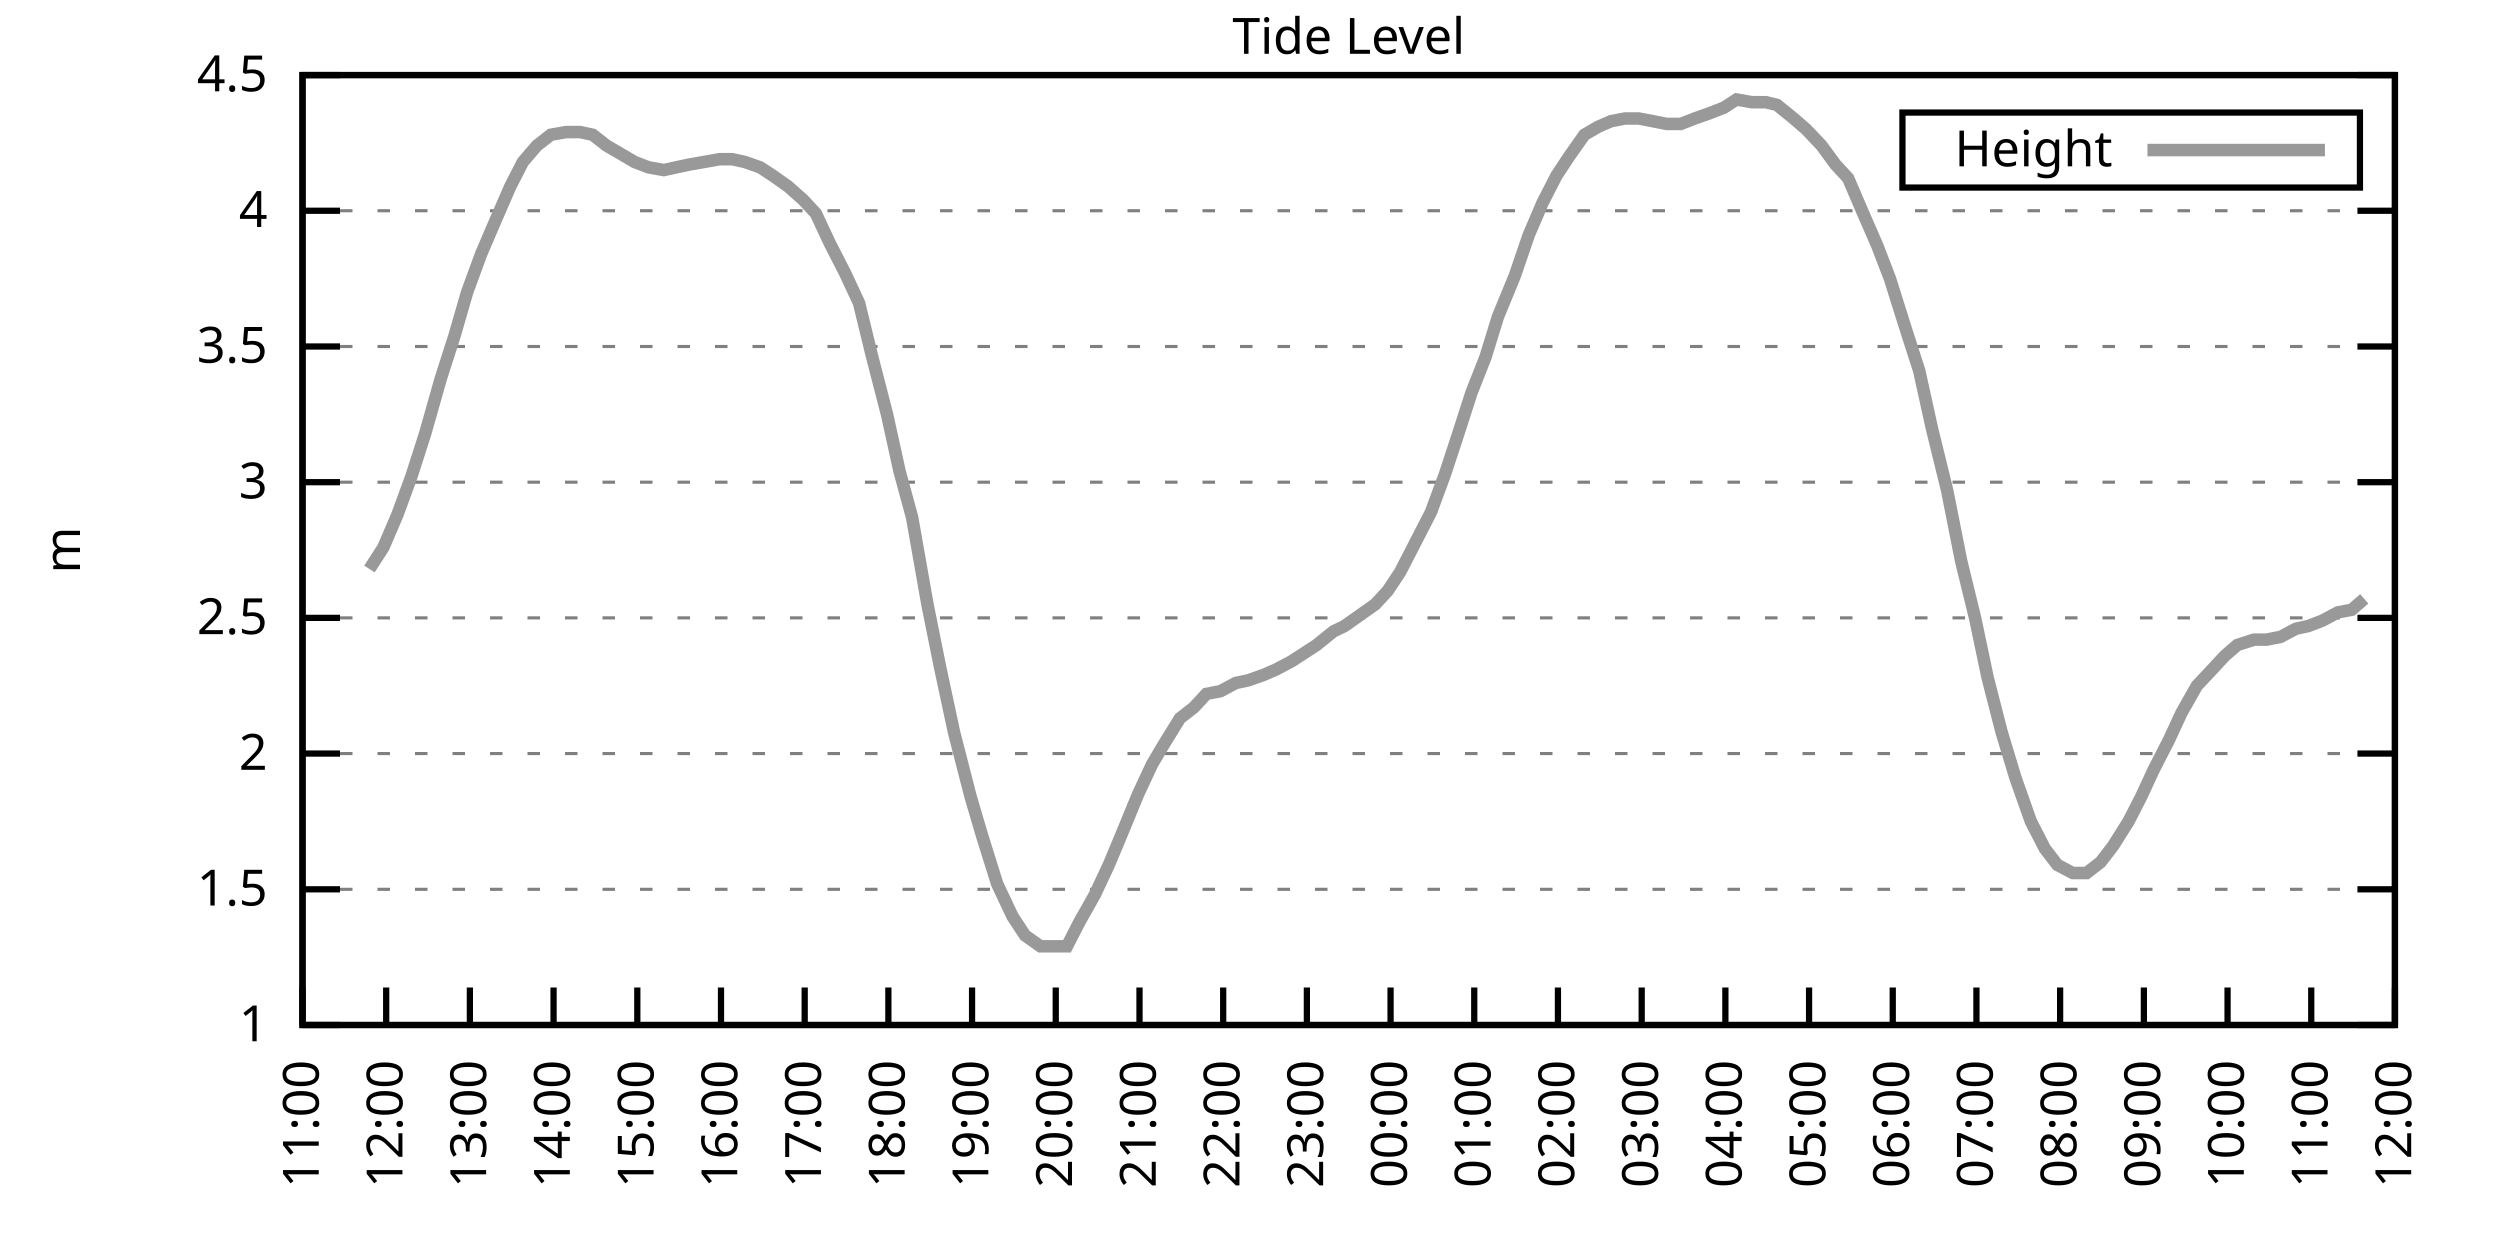
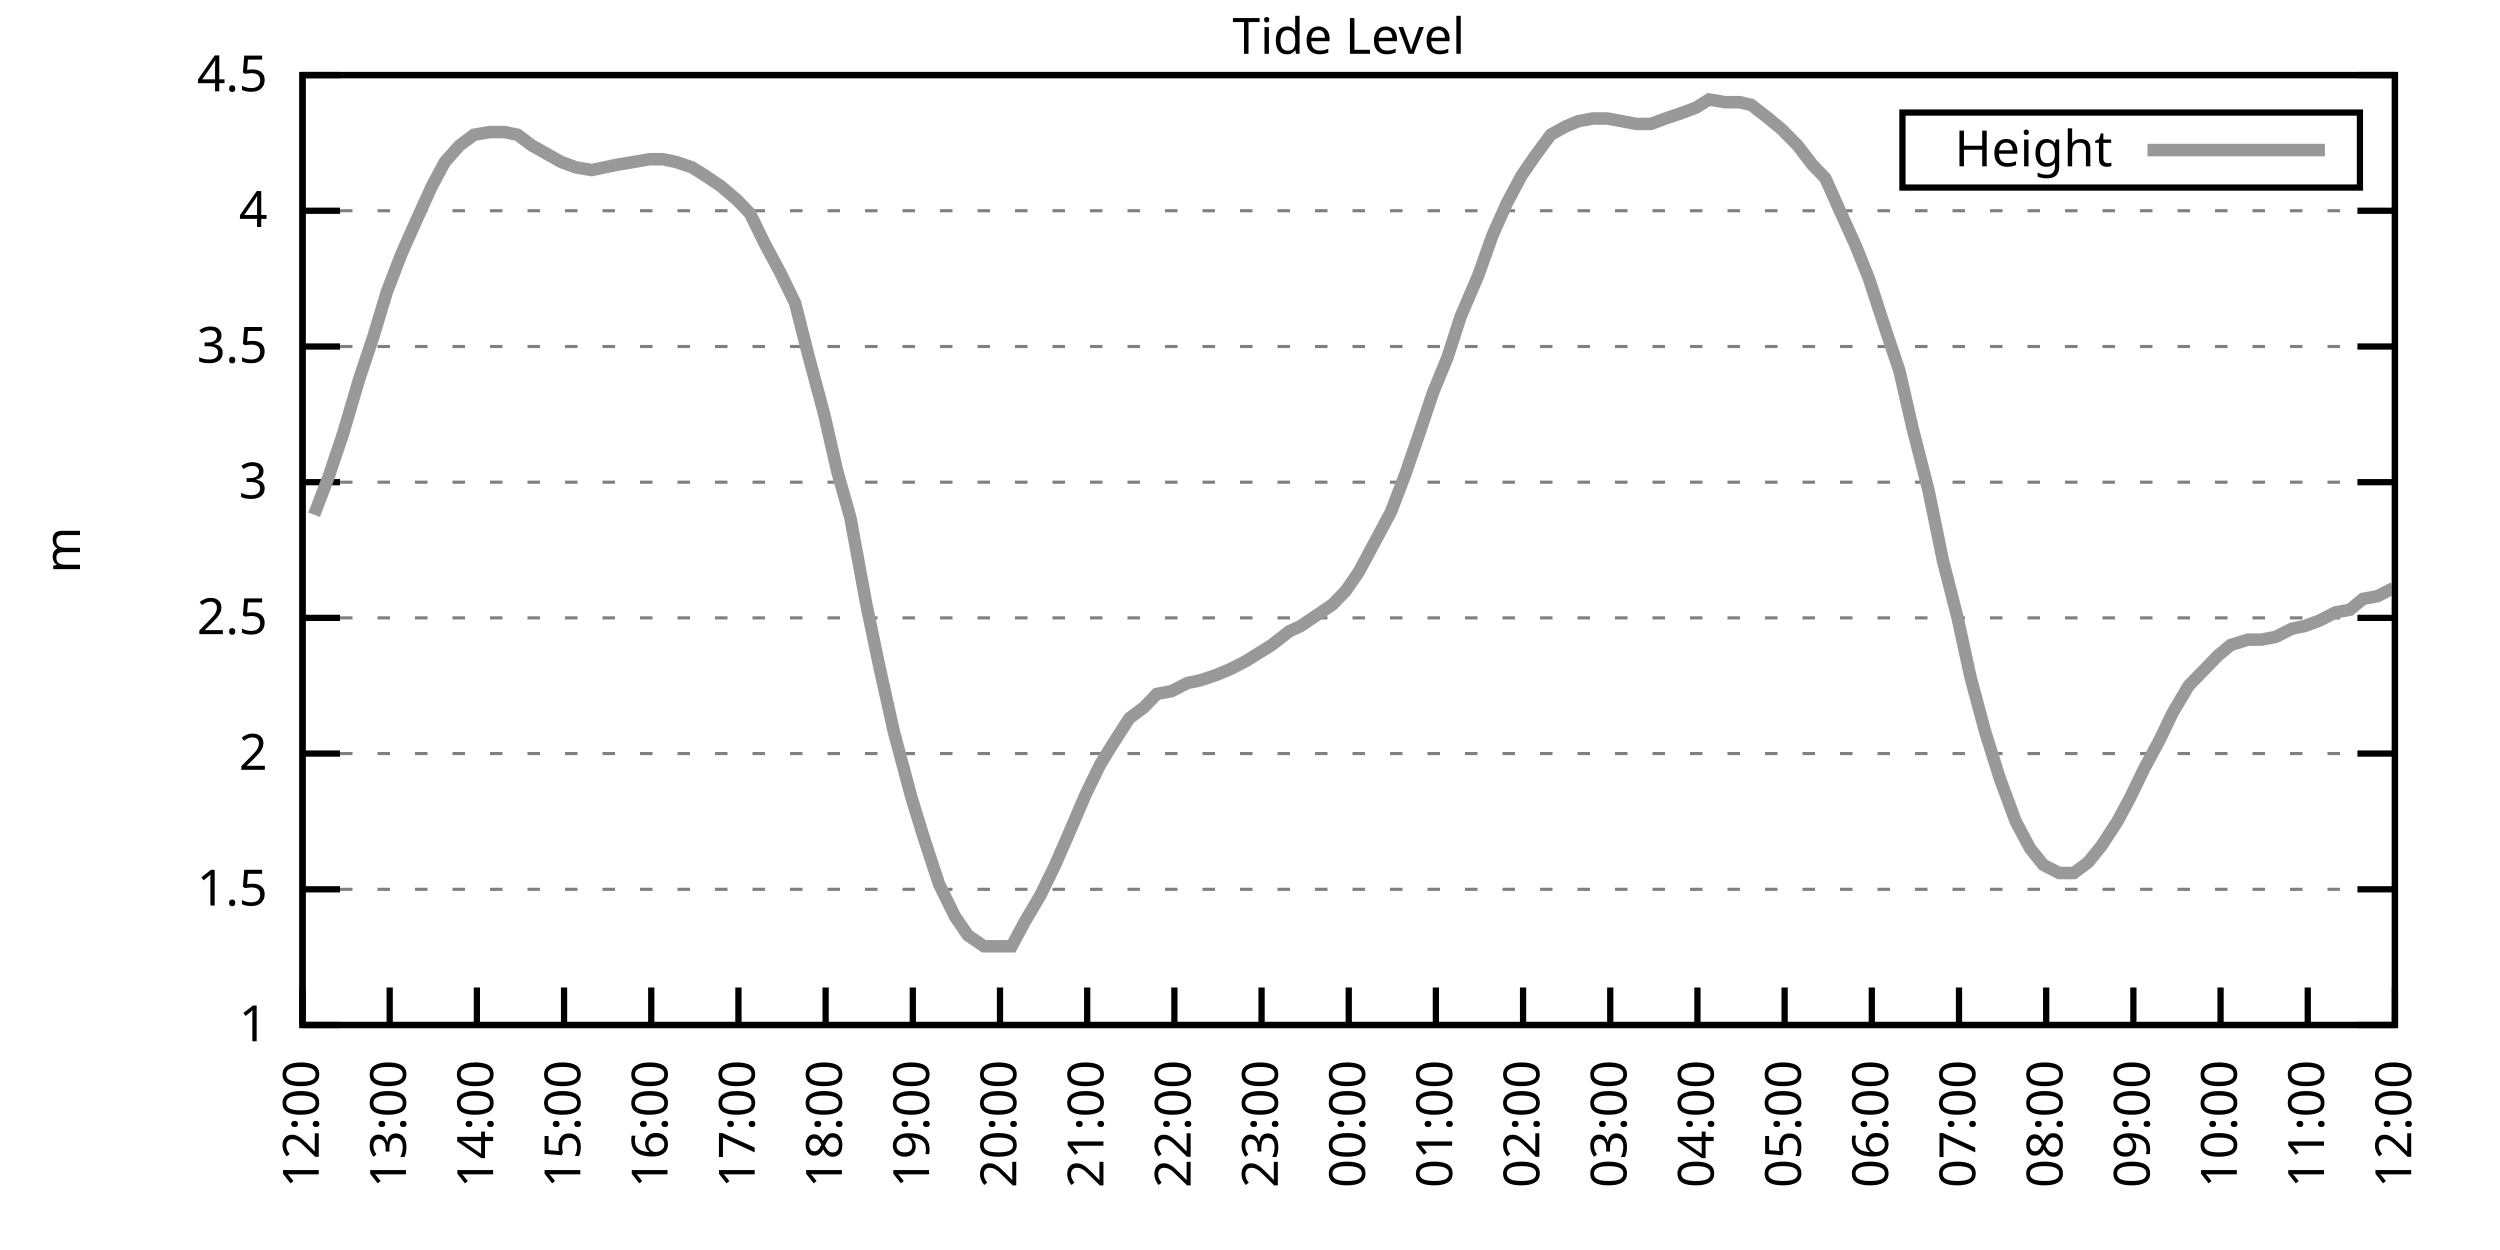
<svg xmlns="http://www.w3.org/2000/svg" xmlns:xlink="http://www.w3.org/1999/xlink" width="400" height="200" viewBox="0 0 400 200">
  <g id="gnuplot_canvas">
    <rect x="0" y="0" width="400" height="200" fill="none" />
    <defs>
      <circle id="gpDot" r="0.5" stroke-width="0.5" stroke="currentColor" />
      <path id="gpPt0" stroke-width="0.333" stroke="currentColor" d="M-1,0 h2 M0,-1 v2" />
      <path id="gpPt1" stroke-width="0.333" stroke="currentColor" d="M-1,-1 L1,1 M1,-1 L-1,1" />
      <path id="gpPt2" stroke-width="0.333" stroke="currentColor" d="M-1,0 L1,0 M0,-1 L0,1 M-1,-1 L1,1 M-1,1 L1,-1" />
      <rect id="gpPt3" stroke-width="0.333" stroke="currentColor" x="-1" y="-1" width="2" height="2" />
      <rect id="gpPt4" stroke-width="0.333" stroke="currentColor" fill="currentColor" x="-1" y="-1" width="2" height="2" />
      <circle id="gpPt5" stroke-width="0.333" stroke="currentColor" cx="0" cy="0" r="1" />
      <use xlink:href="#gpPt5" id="gpPt6" fill="currentColor" stroke="none" />
      <path id="gpPt7" stroke-width="0.333" stroke="currentColor" d="M0,-1.33 L-1.33,0.67 L1.33,0.67 z" />
      <use xlink:href="#gpPt7" id="gpPt8" fill="currentColor" stroke="none" />
      <use xlink:href="#gpPt7" id="gpPt9" stroke="currentColor" transform="rotate(180)" />
      <use xlink:href="#gpPt9" id="gpPt10" fill="currentColor" stroke="none" />
      <use xlink:href="#gpPt3" id="gpPt11" stroke="currentColor" transform="rotate(45)" />
      <use xlink:href="#gpPt11" id="gpPt12" fill="currentColor" stroke="none" />
      <path id="gpPt13" stroke-width="0.333" stroke="currentColor" d="M0,1.330 L1.265,0.411 L0.782,-1.067 L-0.782,-1.076 L-1.265,0.411 z" />
      <use xlink:href="#gpPt13" id="gpPt14" fill="currentColor" stroke="none" />
      <filter id="textbox" filterUnits="objectBoundingBox" x="0" y="0" height="1" width="1">
        <feFlood flood-color="white" flood-opacity="1" result="bgnd" />
        <feComposite in="SourceGraphic" in2="bgnd" operator="atop" />
      </filter>
      <filter id="greybox" filterUnits="objectBoundingBox" x="0" y="0" height="1" width="1">
        <feFlood flood-color="lightgrey" flood-opacity="1" result="grey" />
        <feComposite in="SourceGraphic" in2="grey" operator="atop" />
      </filter>
    </defs>
    <g fill="none" color="white" stroke="currentColor" stroke-width="1.00" stroke-linecap="butt" stroke-linejoin="miter">
</g>
    <g fill="none" color="black" stroke="currentColor" stroke-width="1.00" stroke-linecap="butt" stroke-linejoin="miter">
      <g stroke="none" shape-rendering="crispEdges">
        <polygon fill="rgb(255, 255, 255)" points="48.40,164.00 383.18,164.00 383.18,12.02 48.40,12.02 " />
      </g>
    </g>
    <g fill="none" color="black" stroke="currentColor" stroke-width="1.00" stroke-linecap="butt" stroke-linejoin="miter">
</g>
    <g fill="none" color="black" stroke="black" stroke-width="0.50" stroke-linecap="butt" stroke-linejoin="miter">
</g>
    <g fill="none" color="gray" stroke="currentColor" stroke-width="0.50" stroke-linecap="butt" stroke-linejoin="miter">
      <path stroke="gray" stroke-dasharray="2,4" class="gridline" d="M48.40,164.00 L383.19,164.00  " />
    </g>
    <g fill="none" color="gray" stroke="gray" stroke-width="1.00" stroke-linecap="butt" stroke-linejoin="miter">
</g>
    <g fill="none" color="black" stroke="currentColor" stroke-width="1.00" stroke-linecap="butt" stroke-linejoin="miter">
      <path stroke="black" d="M48.40,164.00 L54.40,164.00 M383.19,164.00 L377.19,164.00  " />
      <g transform="translate(42.80,166.60)" stroke="none" fill="black" font-family="Sans" font-size="8.00" text-anchor="end">
        <text>
          <tspan font-family="Sans"> 1</tspan>
        </text>
      </g>
    </g>
    <g fill="none" color="black" stroke="currentColor" stroke-width="1.00" stroke-linecap="butt" stroke-linejoin="miter">
</g>
    <g fill="none" color="black" stroke="black" stroke-width="0.50" stroke-linecap="butt" stroke-linejoin="miter">
</g>
    <g fill="none" color="gray" stroke="currentColor" stroke-width="0.50" stroke-linecap="butt" stroke-linejoin="miter">
      <path stroke="gray" stroke-dasharray="2,4" class="gridline" d="M48.40,142.29 L383.19,142.29  " />
    </g>
    <g fill="none" color="gray" stroke="gray" stroke-width="1.00" stroke-linecap="butt" stroke-linejoin="miter">
</g>
    <g fill="none" color="black" stroke="currentColor" stroke-width="1.00" stroke-linecap="butt" stroke-linejoin="miter">
      <path stroke="black" d="M48.40,142.29 L54.40,142.29 M383.19,142.29 L377.19,142.29  " />
      <g transform="translate(42.80,144.89)" stroke="none" fill="black" font-family="Sans" font-size="8.00" text-anchor="end">
        <text>
          <tspan font-family="Sans"> 1.5</tspan>
        </text>
      </g>
    </g>
    <g fill="none" color="black" stroke="currentColor" stroke-width="1.00" stroke-linecap="butt" stroke-linejoin="miter">
</g>
    <g fill="none" color="black" stroke="black" stroke-width="0.50" stroke-linecap="butt" stroke-linejoin="miter">
</g>
    <g fill="none" color="gray" stroke="currentColor" stroke-width="0.50" stroke-linecap="butt" stroke-linejoin="miter">
      <path stroke="gray" stroke-dasharray="2,4" class="gridline" d="M48.40,120.57 L383.19,120.57  " />
    </g>
    <g fill="none" color="gray" stroke="gray" stroke-width="1.00" stroke-linecap="butt" stroke-linejoin="miter">
</g>
    <g fill="none" color="black" stroke="currentColor" stroke-width="1.00" stroke-linecap="butt" stroke-linejoin="miter">
      <path stroke="black" d="M48.40,120.57 L54.40,120.57 M383.19,120.57 L377.19,120.57  " />
      <g transform="translate(42.80,123.17)" stroke="none" fill="black" font-family="Sans" font-size="8.00" text-anchor="end">
        <text>
          <tspan font-family="Sans"> 2</tspan>
        </text>
      </g>
    </g>
    <g fill="none" color="black" stroke="currentColor" stroke-width="1.00" stroke-linecap="butt" stroke-linejoin="miter">
</g>
    <g fill="none" color="black" stroke="black" stroke-width="0.50" stroke-linecap="butt" stroke-linejoin="miter">
</g>
    <g fill="none" color="gray" stroke="currentColor" stroke-width="0.50" stroke-linecap="butt" stroke-linejoin="miter">
      <path stroke="gray" stroke-dasharray="2,4" class="gridline" d="M48.40,98.86 L383.19,98.86  " />
    </g>
    <g fill="none" color="gray" stroke="gray" stroke-width="1.00" stroke-linecap="butt" stroke-linejoin="miter">
</g>
    <g fill="none" color="black" stroke="currentColor" stroke-width="1.00" stroke-linecap="butt" stroke-linejoin="miter">
      <path stroke="black" d="M48.40,98.86 L54.40,98.86 M383.19,98.86 L377.19,98.86  " />
      <g transform="translate(42.80,101.46)" stroke="none" fill="black" font-family="Sans" font-size="8.00" text-anchor="end">
        <text>
          <tspan font-family="Sans"> 2.5</tspan>
        </text>
      </g>
    </g>
    <g fill="none" color="black" stroke="currentColor" stroke-width="1.00" stroke-linecap="butt" stroke-linejoin="miter">
</g>
    <g fill="none" color="black" stroke="black" stroke-width="0.50" stroke-linecap="butt" stroke-linejoin="miter">
</g>
    <g fill="none" color="gray" stroke="currentColor" stroke-width="0.50" stroke-linecap="butt" stroke-linejoin="miter">
      <path stroke="gray" stroke-dasharray="2,4" class="gridline" d="M48.40,77.15 L383.19,77.15  " />
    </g>
    <g fill="none" color="gray" stroke="gray" stroke-width="1.00" stroke-linecap="butt" stroke-linejoin="miter">
</g>
    <g fill="none" color="black" stroke="currentColor" stroke-width="1.00" stroke-linecap="butt" stroke-linejoin="miter">
      <path stroke="black" d="M48.40,77.15 L54.40,77.15 M383.19,77.15 L377.19,77.15  " />
      <g transform="translate(42.80,79.75)" stroke="none" fill="black" font-family="Sans" font-size="8.00" text-anchor="end">
        <text>
          <tspan font-family="Sans"> 3</tspan>
        </text>
      </g>
    </g>
    <g fill="none" color="black" stroke="currentColor" stroke-width="1.00" stroke-linecap="butt" stroke-linejoin="miter">
</g>
    <g fill="none" color="black" stroke="black" stroke-width="0.50" stroke-linecap="butt" stroke-linejoin="miter">
</g>
    <g fill="none" color="gray" stroke="currentColor" stroke-width="0.50" stroke-linecap="butt" stroke-linejoin="miter">
      <path stroke="gray" stroke-dasharray="2,4" class="gridline" d="M48.40,55.44 L383.19,55.44  " />
    </g>
    <g fill="none" color="gray" stroke="gray" stroke-width="1.00" stroke-linecap="butt" stroke-linejoin="miter">
</g>
    <g fill="none" color="black" stroke="currentColor" stroke-width="1.00" stroke-linecap="butt" stroke-linejoin="miter">
      <path stroke="black" d="M48.40,55.44 L54.40,55.44 M383.19,55.44 L377.19,55.44  " />
      <g transform="translate(42.80,58.04)" stroke="none" fill="black" font-family="Sans" font-size="8.00" text-anchor="end">
        <text>
          <tspan font-family="Sans"> 3.5</tspan>
        </text>
      </g>
    </g>
    <g fill="none" color="black" stroke="currentColor" stroke-width="1.00" stroke-linecap="butt" stroke-linejoin="miter">
</g>
    <g fill="none" color="black" stroke="black" stroke-width="0.50" stroke-linecap="butt" stroke-linejoin="miter">
</g>
    <g fill="none" color="gray" stroke="currentColor" stroke-width="0.50" stroke-linecap="butt" stroke-linejoin="miter">
      <path stroke="gray" stroke-dasharray="2,4" class="gridline" d="M48.40,33.72 L383.19,33.72  " />
    </g>
    <g fill="none" color="gray" stroke="gray" stroke-width="1.00" stroke-linecap="butt" stroke-linejoin="miter">
</g>
    <g fill="none" color="black" stroke="currentColor" stroke-width="1.00" stroke-linecap="butt" stroke-linejoin="miter">
      <path stroke="black" d="M48.40,33.72 L54.40,33.72 M383.19,33.72 L377.19,33.72  " />
      <g transform="translate(42.80,36.32)" stroke="none" fill="black" font-family="Sans" font-size="8.00" text-anchor="end">
        <text>
          <tspan font-family="Sans"> 4</tspan>
        </text>
      </g>
    </g>
    <g fill="none" color="black" stroke="currentColor" stroke-width="1.00" stroke-linecap="butt" stroke-linejoin="miter">
</g>
    <g fill="none" color="black" stroke="black" stroke-width="0.50" stroke-linecap="butt" stroke-linejoin="miter">
</g>
    <g fill="none" color="gray" stroke="currentColor" stroke-width="0.50" stroke-linecap="butt" stroke-linejoin="miter">
      <path stroke="gray" stroke-dasharray="2,4" class="gridline" d="M48.40,12.01 L383.19,12.01  " />
    </g>
    <g fill="none" color="gray" stroke="gray" stroke-width="1.00" stroke-linecap="butt" stroke-linejoin="miter">
</g>
    <g fill="none" color="black" stroke="currentColor" stroke-width="1.00" stroke-linecap="butt" stroke-linejoin="miter">
      <path stroke="black" d="M48.40,12.01 L54.40,12.01 M383.19,12.01 L377.19,12.01  " />
      <g transform="translate(42.80,14.61)" stroke="none" fill="black" font-family="Sans" font-size="8.00" text-anchor="end">
        <text>
          <tspan font-family="Sans"> 4.5</tspan>
        </text>
      </g>
    </g>
    <g fill="none" color="black" stroke="currentColor" stroke-width="1.00" stroke-linecap="butt" stroke-linejoin="miter">
      <path stroke="black" d="M48.40,164.00 L48.40,158.00  " />
      <g transform="translate(51.00,169.60) rotate(270.00)" stroke="none" fill="black" font-family="Sans" font-size="8.00" text-anchor="end">
        <text>
-           <tspan font-family="Sans">11:00</tspan>
-         </text>
-       </g>
-     </g>
-     <g fill="none" color="black" stroke="currentColor" stroke-width="1.00" stroke-linecap="butt" stroke-linejoin="miter">
-       <path stroke="black" d="M61.79,164.00 L61.79,158.00  " />
-       <g transform="translate(64.39,169.60) rotate(270.00)" stroke="none" fill="black" font-family="Sans" font-size="8.00" text-anchor="end">
-         <text>
          <tspan font-family="Sans">12:00</tspan>
        </text>
      </g>
    </g>
    <g fill="none" color="black" stroke="currentColor" stroke-width="1.00" stroke-linecap="butt" stroke-linejoin="miter">
-       <path stroke="black" d="M75.18,164.00 L75.18,158.00  " />
-       <g transform="translate(77.78,169.60) rotate(270.00)" stroke="none" fill="black" font-family="Sans" font-size="8.00" text-anchor="end">
+       <path stroke="black" d="M62.35,164.00 L62.35,158.00  " />
+       <g transform="translate(64.95,169.60) rotate(270.00)" stroke="none" fill="black" font-family="Sans" font-size="8.00" text-anchor="end">
        <text>
          <tspan font-family="Sans">13:00</tspan>
        </text>
      </g>
    </g>
    <g fill="none" color="black" stroke="currentColor" stroke-width="1.00" stroke-linecap="butt" stroke-linejoin="miter">
-       <path stroke="black" d="M88.57,164.00 L88.57,158.00  " />
-       <g transform="translate(91.17,169.60) rotate(270.00)" stroke="none" fill="black" font-family="Sans" font-size="8.00" text-anchor="end">
+       <path stroke="black" d="M76.30,164.00 L76.30,158.00  " />
+       <g transform="translate(78.90,169.60) rotate(270.00)" stroke="none" fill="black" font-family="Sans" font-size="8.00" text-anchor="end">
        <text>
          <tspan font-family="Sans">14:00</tspan>
        </text>
      </g>
    </g>
    <g fill="none" color="black" stroke="currentColor" stroke-width="1.00" stroke-linecap="butt" stroke-linejoin="miter">
-       <path stroke="black" d="M101.97,164.00 L101.97,158.00  " />
-       <g transform="translate(104.57,169.60) rotate(270.00)" stroke="none" fill="black" font-family="Sans" font-size="8.00" text-anchor="end">
+       <path stroke="black" d="M90.25,164.00 L90.25,158.00  " />
+       <g transform="translate(92.85,169.60) rotate(270.00)" stroke="none" fill="black" font-family="Sans" font-size="8.00" text-anchor="end">
        <text>
          <tspan font-family="Sans">15:00</tspan>
        </text>
      </g>
    </g>
    <g fill="none" color="black" stroke="currentColor" stroke-width="1.00" stroke-linecap="butt" stroke-linejoin="miter">
-       <path stroke="black" d="M115.36,164.00 L115.36,158.00  " />
-       <g transform="translate(117.96,169.60) rotate(270.00)" stroke="none" fill="black" font-family="Sans" font-size="8.00" text-anchor="end">
+       <path stroke="black" d="M104.20,164.00 L104.20,158.00  " />
+       <g transform="translate(106.80,169.60) rotate(270.00)" stroke="none" fill="black" font-family="Sans" font-size="8.00" text-anchor="end">
        <text>
          <tspan font-family="Sans">16:00</tspan>
        </text>
      </g>
    </g>
    <g fill="none" color="black" stroke="currentColor" stroke-width="1.00" stroke-linecap="butt" stroke-linejoin="miter">
-       <path stroke="black" d="M128.75,164.00 L128.75,158.00  " />
-       <g transform="translate(131.35,169.60) rotate(270.00)" stroke="none" fill="black" font-family="Sans" font-size="8.00" text-anchor="end">
+       <path stroke="black" d="M118.15,164.00 L118.15,158.00  " />
+       <g transform="translate(120.75,169.60) rotate(270.00)" stroke="none" fill="black" font-family="Sans" font-size="8.00" text-anchor="end">
        <text>
          <tspan font-family="Sans">17:00</tspan>
        </text>
      </g>
    </g>
    <g fill="none" color="black" stroke="currentColor" stroke-width="1.00" stroke-linecap="butt" stroke-linejoin="miter">
-       <path stroke="black" d="M142.14,164.00 L142.14,158.00  " />
-       <g transform="translate(144.74,169.60) rotate(270.00)" stroke="none" fill="black" font-family="Sans" font-size="8.00" text-anchor="end">
+       <path stroke="black" d="M132.10,164.00 L132.10,158.00  " />
+       <g transform="translate(134.70,169.60) rotate(270.00)" stroke="none" fill="black" font-family="Sans" font-size="8.00" text-anchor="end">
        <text>
          <tspan font-family="Sans">18:00</tspan>
        </text>
      </g>
    </g>
    <g fill="none" color="black" stroke="currentColor" stroke-width="1.00" stroke-linecap="butt" stroke-linejoin="miter">
-       <path stroke="black" d="M155.53,164.00 L155.53,158.00  " />
-       <g transform="translate(158.13,169.60) rotate(270.00)" stroke="none" fill="black" font-family="Sans" font-size="8.00" text-anchor="end">
+       <path stroke="black" d="M146.05,164.00 L146.05,158.00  " />
+       <g transform="translate(148.65,169.60) rotate(270.00)" stroke="none" fill="black" font-family="Sans" font-size="8.00" text-anchor="end">
        <text>
          <tspan font-family="Sans">19:00</tspan>
        </text>
      </g>
    </g>
    <g fill="none" color="black" stroke="currentColor" stroke-width="1.00" stroke-linecap="butt" stroke-linejoin="miter">
-       <path stroke="black" d="M168.92,164.00 L168.92,158.00  " />
-       <g transform="translate(171.52,169.60) rotate(270.00)" stroke="none" fill="black" font-family="Sans" font-size="8.00" text-anchor="end">
+       <path stroke="black" d="M160.00,164.00 L160.00,158.00  " />
+       <g transform="translate(162.60,169.60) rotate(270.00)" stroke="none" fill="black" font-family="Sans" font-size="8.00" text-anchor="end">
        <text>
          <tspan font-family="Sans">20:00</tspan>
        </text>
      </g>
    </g>
    <g fill="none" color="black" stroke="currentColor" stroke-width="1.00" stroke-linecap="butt" stroke-linejoin="miter">
-       <path stroke="black" d="M182.32,164.00 L182.32,158.00  " />
-       <g transform="translate(184.92,169.60) rotate(270.00)" stroke="none" fill="black" font-family="Sans" font-size="8.00" text-anchor="end">
+       <path stroke="black" d="M173.95,164.00 L173.95,158.00  " />
+       <g transform="translate(176.55,169.60) rotate(270.00)" stroke="none" fill="black" font-family="Sans" font-size="8.00" text-anchor="end">
        <text>
          <tspan font-family="Sans">21:00</tspan>
        </text>
      </g>
    </g>
    <g fill="none" color="black" stroke="currentColor" stroke-width="1.00" stroke-linecap="butt" stroke-linejoin="miter">
-       <path stroke="black" d="M195.71,164.00 L195.71,158.00  " />
-       <g transform="translate(198.31,169.60) rotate(270.00)" stroke="none" fill="black" font-family="Sans" font-size="8.00" text-anchor="end">
+       <path stroke="black" d="M187.90,164.00 L187.90,158.00  " />
+       <g transform="translate(190.50,169.60) rotate(270.00)" stroke="none" fill="black" font-family="Sans" font-size="8.00" text-anchor="end">
        <text>
          <tspan font-family="Sans">22:00</tspan>
        </text>
      </g>
    </g>
    <g fill="none" color="black" stroke="currentColor" stroke-width="1.00" stroke-linecap="butt" stroke-linejoin="miter">
-       <path stroke="black" d="M209.10,164.00 L209.10,158.00  " />
-       <g transform="translate(211.70,169.60) rotate(270.00)" stroke="none" fill="black" font-family="Sans" font-size="8.00" text-anchor="end">
+       <path stroke="black" d="M201.85,164.00 L201.85,158.00  " />
+       <g transform="translate(204.45,169.60) rotate(270.00)" stroke="none" fill="black" font-family="Sans" font-size="8.00" text-anchor="end">
        <text>
          <tspan font-family="Sans">23:00</tspan>
        </text>
      </g>
    </g>
    <g fill="none" color="black" stroke="currentColor" stroke-width="1.00" stroke-linecap="butt" stroke-linejoin="miter">
-       <path stroke="black" d="M222.49,164.00 L222.49,158.00  " />
-       <g transform="translate(225.09,169.60) rotate(270.00)" stroke="none" fill="black" font-family="Sans" font-size="8.00" text-anchor="end">
+       <path stroke="black" d="M215.80,164.00 L215.80,158.00  " />
+       <g transform="translate(218.40,169.60) rotate(270.00)" stroke="none" fill="black" font-family="Sans" font-size="8.00" text-anchor="end">
        <text>
          <tspan font-family="Sans">00:00</tspan>
        </text>
      </g>
    </g>
    <g fill="none" color="black" stroke="currentColor" stroke-width="1.00" stroke-linecap="butt" stroke-linejoin="miter">
-       <path stroke="black" d="M235.88,164.00 L235.88,158.00  " />
-       <g transform="translate(238.48,169.60) rotate(270.00)" stroke="none" fill="black" font-family="Sans" font-size="8.00" text-anchor="end">
+       <path stroke="black" d="M229.74,164.00 L229.74,158.00  " />
+       <g transform="translate(232.34,169.60) rotate(270.00)" stroke="none" fill="black" font-family="Sans" font-size="8.00" text-anchor="end">
        <text>
          <tspan font-family="Sans">01:00</tspan>
        </text>
      </g>
    </g>
    <g fill="none" color="black" stroke="currentColor" stroke-width="1.00" stroke-linecap="butt" stroke-linejoin="miter">
-       <path stroke="black" d="M249.27,164.00 L249.27,158.00  " />
-       <g transform="translate(251.87,169.60) rotate(270.00)" stroke="none" fill="black" font-family="Sans" font-size="8.00" text-anchor="end">
+       <path stroke="black" d="M243.69,164.00 L243.69,158.00  " />
+       <g transform="translate(246.29,169.60) rotate(270.00)" stroke="none" fill="black" font-family="Sans" font-size="8.00" text-anchor="end">
        <text>
          <tspan font-family="Sans">02:00</tspan>
        </text>
      </g>
    </g>
    <g fill="none" color="black" stroke="currentColor" stroke-width="1.00" stroke-linecap="butt" stroke-linejoin="miter">
-       <path stroke="black" d="M262.67,164.00 L262.67,158.00  " />
-       <g transform="translate(265.27,169.60) rotate(270.00)" stroke="none" fill="black" font-family="Sans" font-size="8.00" text-anchor="end">
+       <path stroke="black" d="M257.64,164.00 L257.64,158.00  " />
+       <g transform="translate(260.24,169.60) rotate(270.00)" stroke="none" fill="black" font-family="Sans" font-size="8.00" text-anchor="end">
        <text>
          <tspan font-family="Sans">03:00</tspan>
        </text>
      </g>
    </g>
    <g fill="none" color="black" stroke="currentColor" stroke-width="1.00" stroke-linecap="butt" stroke-linejoin="miter">
-       <path stroke="black" d="M276.06,164.00 L276.06,158.00  " />
-       <g transform="translate(278.66,169.60) rotate(270.00)" stroke="none" fill="black" font-family="Sans" font-size="8.00" text-anchor="end">
+       <path stroke="black" d="M271.59,164.00 L271.59,158.00  " />
+       <g transform="translate(274.19,169.60) rotate(270.00)" stroke="none" fill="black" font-family="Sans" font-size="8.00" text-anchor="end">
        <text>
          <tspan font-family="Sans">04:00</tspan>
        </text>
      </g>
    </g>
    <g fill="none" color="black" stroke="currentColor" stroke-width="1.00" stroke-linecap="butt" stroke-linejoin="miter">
-       <path stroke="black" d="M289.45,164.00 L289.45,158.00  " />
-       <g transform="translate(292.05,169.60) rotate(270.00)" stroke="none" fill="black" font-family="Sans" font-size="8.00" text-anchor="end">
+       <path stroke="black" d="M285.54,164.00 L285.54,158.00  " />
+       <g transform="translate(288.14,169.60) rotate(270.00)" stroke="none" fill="black" font-family="Sans" font-size="8.00" text-anchor="end">
        <text>
          <tspan font-family="Sans">05:00</tspan>
        </text>
      </g>
    </g>
    <g fill="none" color="black" stroke="currentColor" stroke-width="1.00" stroke-linecap="butt" stroke-linejoin="miter">
-       <path stroke="black" d="M302.84,164.00 L302.84,158.00  " />
-       <g transform="translate(305.44,169.60) rotate(270.00)" stroke="none" fill="black" font-family="Sans" font-size="8.00" text-anchor="end">
+       <path stroke="black" d="M299.49,164.00 L299.49,158.00  " />
+       <g transform="translate(302.09,169.60) rotate(270.00)" stroke="none" fill="black" font-family="Sans" font-size="8.00" text-anchor="end">
        <text>
          <tspan font-family="Sans">06:00</tspan>
        </text>
      </g>
    </g>
    <g fill="none" color="black" stroke="currentColor" stroke-width="1.00" stroke-linecap="butt" stroke-linejoin="miter">
-       <path stroke="black" d="M316.23,164.00 L316.23,158.00  " />
-       <g transform="translate(318.83,169.60) rotate(270.00)" stroke="none" fill="black" font-family="Sans" font-size="8.00" text-anchor="end">
+       <path stroke="black" d="M313.44,164.00 L313.44,158.00  " />
+       <g transform="translate(316.04,169.60) rotate(270.00)" stroke="none" fill="black" font-family="Sans" font-size="8.00" text-anchor="end">
        <text>
          <tspan font-family="Sans">07:00</tspan>
        </text>
      </g>
    </g>
    <g fill="none" color="black" stroke="currentColor" stroke-width="1.00" stroke-linecap="butt" stroke-linejoin="miter">
-       <path stroke="black" d="M329.62,164.00 L329.62,158.00  " />
-       <g transform="translate(332.22,169.60) rotate(270.00)" stroke="none" fill="black" font-family="Sans" font-size="8.00" text-anchor="end">
+       <path stroke="black" d="M327.39,164.00 L327.39,158.00  " />
+       <g transform="translate(329.99,169.60) rotate(270.00)" stroke="none" fill="black" font-family="Sans" font-size="8.00" text-anchor="end">
        <text>
          <tspan font-family="Sans">08:00</tspan>
        </text>
      </g>
    </g>
    <g fill="none" color="black" stroke="currentColor" stroke-width="1.00" stroke-linecap="butt" stroke-linejoin="miter">
-       <path stroke="black" d="M343.02,164.00 L343.02,158.00  " />
-       <g transform="translate(345.62,169.60) rotate(270.00)" stroke="none" fill="black" font-family="Sans" font-size="8.00" text-anchor="end">
+       <path stroke="black" d="M341.34,164.00 L341.34,158.00  " />
+       <g transform="translate(343.94,169.60) rotate(270.00)" stroke="none" fill="black" font-family="Sans" font-size="8.00" text-anchor="end">
        <text>
          <tspan font-family="Sans">09:00</tspan>
        </text>
      </g>
    </g>
    <g fill="none" color="black" stroke="currentColor" stroke-width="1.00" stroke-linecap="butt" stroke-linejoin="miter">
-       <path stroke="black" d="M356.41,164.00 L356.41,158.00  " />
-       <g transform="translate(359.01,169.60) rotate(270.00)" stroke="none" fill="black" font-family="Sans" font-size="8.00" text-anchor="end">
+       <path stroke="black" d="M355.29,164.00 L355.29,158.00  " />
+       <g transform="translate(357.89,169.60) rotate(270.00)" stroke="none" fill="black" font-family="Sans" font-size="8.00" text-anchor="end">
        <text>
          <tspan font-family="Sans">10:00</tspan>
        </text>
      </g>
    </g>
    <g fill="none" color="black" stroke="currentColor" stroke-width="1.00" stroke-linecap="butt" stroke-linejoin="miter">
-       <path stroke="black" d="M369.80,164.00 L369.80,158.00  " />
-       <g transform="translate(372.40,169.60) rotate(270.00)" stroke="none" fill="black" font-family="Sans" font-size="8.00" text-anchor="end">
+       <path stroke="black" d="M369.24,164.00 L369.24,158.00  " />
+       <g transform="translate(371.84,169.60) rotate(270.00)" stroke="none" fill="black" font-family="Sans" font-size="8.00" text-anchor="end">
        <text>
          <tspan font-family="Sans">11:00</tspan>
        </text>
      </g>
    </g>
    <g fill="none" color="black" stroke="currentColor" stroke-width="1.00" stroke-linecap="butt" stroke-linejoin="miter">
      <path stroke="black" d="M383.19,164.00 L383.19,158.00  " />
      <g transform="translate(385.79,169.60) rotate(270.00)" stroke="none" fill="black" font-family="Sans" font-size="8.00" text-anchor="end">
        <text>
          <tspan font-family="Sans">12:00</tspan>
        </text>
      </g>
    </g>
    <g fill="none" color="black" stroke="currentColor" stroke-width="1.00" stroke-linecap="butt" stroke-linejoin="miter">
</g>
    <g fill="none" color="black" stroke="currentColor" stroke-width="1.00" stroke-linecap="butt" stroke-linejoin="miter">
      <path stroke="black" d="M48.40,12.01 L48.40,164.00 L383.19,164.00 L383.19,12.01 L48.40,12.01 Z  " />
    </g>
    <g fill="none" color="black" stroke="currentColor" stroke-width="1.00" stroke-linecap="butt" stroke-linejoin="miter">
</g>
    <g fill="none" color="black" stroke="currentColor" stroke-width="1.00" stroke-linecap="butt" stroke-linejoin="miter">
      <path stroke="black" d="M304.39,30.01 L304.39,18.01 L377.59,18.01 L377.59,30.01 L304.39,30.01 Z  " />
    </g>
    <g id="Tide_level_plot_1">
      <g fill="none" color="white" stroke="black" stroke-width="2.00" stroke-linecap="butt" stroke-linejoin="miter">
</g>
      <g fill="none" color="black" stroke="currentColor" stroke-width="2.00" stroke-linecap="butt" stroke-linejoin="miter">
        <g transform="translate(337.99,26.61)" stroke="none" fill="black" font-family="Sans" font-size="8.00" text-anchor="end">
          <text>
            <tspan font-family="Sans">Height</tspan>
          </text>
        </g>
      </g>
      <g fill="none" color="black" stroke="currentColor" stroke-width="2.00" stroke-linecap="butt" stroke-linejoin="miter">
-         <path stroke="rgb(153, 153, 153)" d="M343.59,24.01 L371.99,24.01 M59.11,91.04 L61.35,87.57 L63.58,82.36 L65.81,76.28 L68.04,69.33 L70.50,60.65   L72.73,53.70 L74.74,46.75 L76.97,40.67 L79.20,35.46 L81.66,29.81 L83.66,25.91 L85.90,23.30 L88.13,21.56   L90.58,21.13 L92.82,21.13 L94.82,21.56 L97.06,23.30 L99.29,24.60 L101.52,25.91 L103.75,26.77 L106.21,27.21   L108.22,26.77 L110.22,26.34 L112.68,25.91 L115.13,25.47 L117.14,25.47 L119.15,25.91 L121.61,26.77 L123.62,28.08   L126.07,29.81 L128.53,31.99 L130.54,34.16 L132.77,38.93 L135.22,43.71 L137.45,48.49 L139.46,56.74 L141.92,66.29   L143.93,75.41 L145.94,82.79 L148.39,96.69 L150.40,106.68 L152.63,117.10 L155.31,127.52 L157.10,133.60 L159.55,141.42   L162.01,146.63 L164.01,149.67 L166.47,151.41 L168.48,151.41 L170.71,151.41 L172.72,147.50 L175.17,143.16 L177.41,138.38   L179.41,133.60 L182.09,127.09 L184.32,122.31 L186.11,119.27 L188.79,114.93 L191.02,113.19 L193.03,111.02 L195.26,110.59   L197.72,109.28 L199.73,108.85 L202.18,107.98 L204.19,107.11 L206.64,105.81 L208.65,104.51 L210.66,103.20 L213.34,101.03   L215.13,100.16 L217.58,98.43 L220.04,96.69 L222.04,94.52 L224.05,91.48 L226.73,86.27 L228.96,81.93 L231.20,75.85   L233.20,69.77 L235.44,62.82 L237.67,57.17 L239.68,50.66 L242.36,44.15 L244.59,37.63 L246.82,32.42 L249.05,28.08   L251.06,25.04 L253.51,21.56 L255.75,20.26 L257.76,19.39 L259.99,18.96 L262.22,18.96 L264.45,19.39 L266.68,19.83   L268.92,19.83 L271.15,18.96 L273.60,18.09 L275.83,17.22 L277.84,15.92 L280.30,16.35 L282.53,16.35 L284.32,16.79   L286.99,18.96 L289.00,20.70 L291.46,23.30 L293.69,26.34 L295.70,28.51 L297.93,33.72 L300.39,39.37 L302.39,44.58   L304.85,52.40 L307.08,59.34 L309.09,68.46 L311.54,78.45 L313.78,89.74 L316.01,98.86 L318.02,108.42 L320.25,117.10   L322.48,124.48 L324.94,131.43 L327.17,135.77 L329.18,138.38 L331.63,139.68 L333.86,139.68 L336.10,137.94 L338.10,135.34   L340.56,131.43 L342.57,127.52 L344.58,123.18 L347.03,118.40 L349.04,114.06 L351.50,109.72 L353.95,107.11 L355.96,104.94   L357.97,103.20 L360.65,102.34 L362.66,102.34 L364.89,101.90 L367.34,100.60 L369.35,100.16 L371.58,99.30 L374.04,97.99   L376.27,97.56 L378.28,95.82  " />
+         <path stroke="rgb(153, 153, 153)" d="M343.59,24.01 L371.99,24.01 M50.26,82.36 L52.58,76.28 L54.91,69.33 L57.47,60.65 L59.79,53.70 L61.88,46.75   L64.21,40.67 L66.53,35.46 L69.09,29.81 L71.18,25.91 L73.51,23.30 L75.83,21.56 L78.39,21.13 L80.72,21.13   L82.81,21.56 L85.13,23.30 L87.46,24.60 L89.78,25.91 L92.11,26.77 L94.67,27.21 L96.76,26.77 L98.85,26.34   L101.41,25.91 L103.97,25.47 L106.06,25.47 L108.15,25.91 L110.71,26.77 L112.80,28.08 L115.36,29.81 L117.92,31.99   L120.01,34.16 L122.33,38.93 L124.89,43.71 L127.22,48.49 L129.31,56.74 L131.87,66.29 L133.96,75.41 L136.05,82.79   L138.61,96.69 L140.70,106.68 L143.02,117.10 L145.81,127.52 L147.67,133.60 L150.23,141.42 L152.79,146.63 L154.88,149.67   L157.44,151.41 L159.53,151.41 L161.86,151.41 L163.95,147.50 L166.51,143.16 L168.83,138.38 L170.92,133.60 L173.71,127.09   L176.04,122.31 L177.90,119.27 L180.69,114.93 L183.01,113.19 L185.11,111.02 L187.43,110.59 L189.99,109.28 L192.08,108.85   L194.64,107.98 L196.73,107.11 L199.29,105.81 L201.38,104.51 L203.47,103.20 L206.26,101.03 L208.12,100.16 L210.68,98.43   L213.24,96.69 L215.33,94.52 L217.42,91.48 L220.21,86.27 L222.54,81.93 L224.86,75.85 L226.95,69.77 L229.28,62.82   L231.60,57.17 L233.70,50.66 L236.49,44.15 L238.81,37.63 L241.14,32.42 L243.46,28.08 L245.55,25.04 L248.11,21.56   L250.44,20.26 L252.53,19.39 L254.85,18.96 L257.18,18.96 L259.50,19.39 L261.83,19.83 L264.15,19.83 L266.48,18.96   L269.04,18.09 L271.36,17.22 L273.45,15.92 L276.01,16.35 L278.34,16.35 L280.20,16.79 L282.99,18.96 L285.08,20.70   L287.64,23.30 L289.96,26.34 L292.05,28.51 L294.38,33.72 L296.94,39.37 L299.03,44.58 L301.58,52.40 L303.91,59.34   L306.00,68.46 L308.56,78.45 L310.88,89.74 L313.21,98.86 L315.30,108.42 L317.63,117.10 L319.95,124.48 L322.51,131.43   L324.83,135.77 L326.93,138.38 L329.48,139.68 L331.81,139.68 L334.13,137.94 L336.23,135.34 L338.78,131.43 L340.88,127.52   L342.97,123.18 L345.53,118.40 L347.62,114.06 L350.18,109.72 L352.73,107.11 L354.83,104.94 L356.92,103.20 L359.71,102.34   L361.80,102.34 L364.13,101.90 L366.68,100.60 L368.78,100.16 L371.10,99.30 L373.66,97.99 L375.98,97.56 L378.08,95.82   L380.40,95.39 L382.96,94.08  " />
      </g>
    </g>
    <g fill="none" color="black" stroke="currentColor" stroke-width="2.00" stroke-linecap="butt" stroke-linejoin="miter">
</g>
    <g fill="none" color="black" stroke="black" stroke-width="1.00" stroke-linecap="butt" stroke-linejoin="miter">
</g>
    <g fill="none" color="black" stroke="currentColor" stroke-width="1.00" stroke-linecap="butt" stroke-linejoin="miter">
      <path stroke="black" d="M48.40,12.01 L48.40,164.00 L383.19,164.00 L383.19,12.01 L48.40,12.01 Z  " />
      <g transform="translate(12.80,88.01) rotate(270.00)" stroke="none" fill="black" font-family="Sans" font-size="8.00" text-anchor="middle">
        <text>
          <tspan font-family="Sans">m</tspan>
        </text>
      </g>
    </g>
    <g fill="none" color="black" stroke="currentColor" stroke-width="1.00" stroke-linecap="butt" stroke-linejoin="miter">
</g>
    <g fill="none" color="black" stroke="currentColor" stroke-width="1.00" stroke-linecap="butt" stroke-linejoin="miter">
      <g transform="translate(215.79,8.61)" stroke="none" fill="black" font-family="Sans" font-size="8.00" text-anchor="middle">
        <text>
          <tspan font-family="Sans">Tide Level</tspan>
        </text>
      </g>
    </g>
    <g fill="none" color="black" stroke="currentColor" stroke-width="1.00" stroke-linecap="butt" stroke-linejoin="miter">
</g>
  </g>
</svg>
